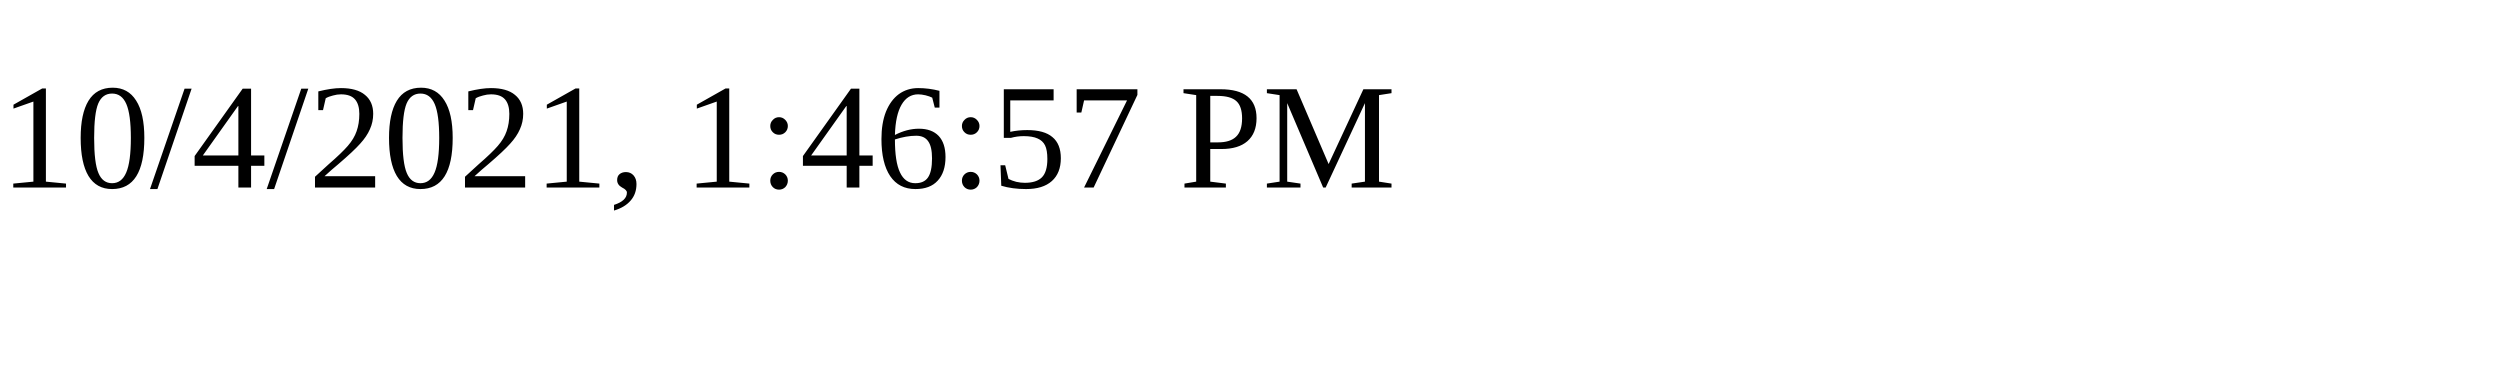
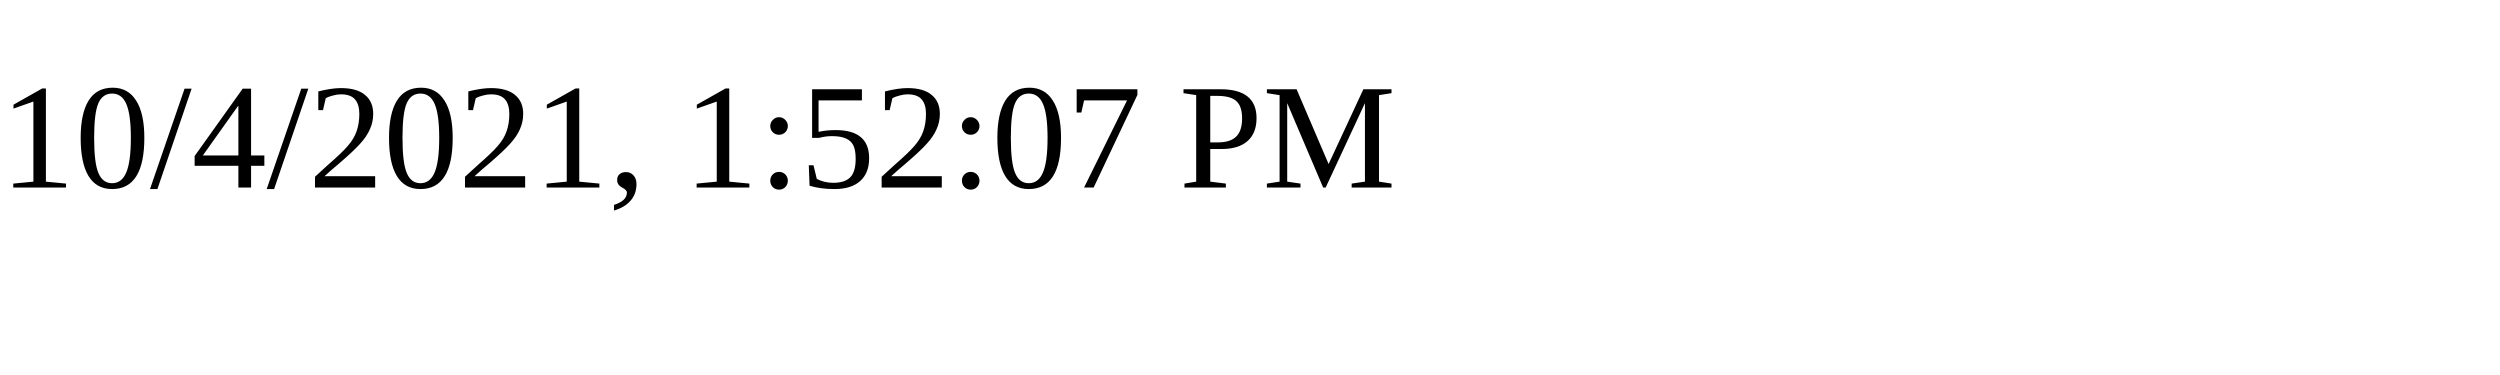
<svg xmlns="http://www.w3.org/2000/svg" height="30" width="200">
-   <text x="0" y="15">10/4/2021, 1:46:57 PM</text>
+   <text x="0" y="15">10/4/2021, 1:52:07 PM</text>
</svg>
